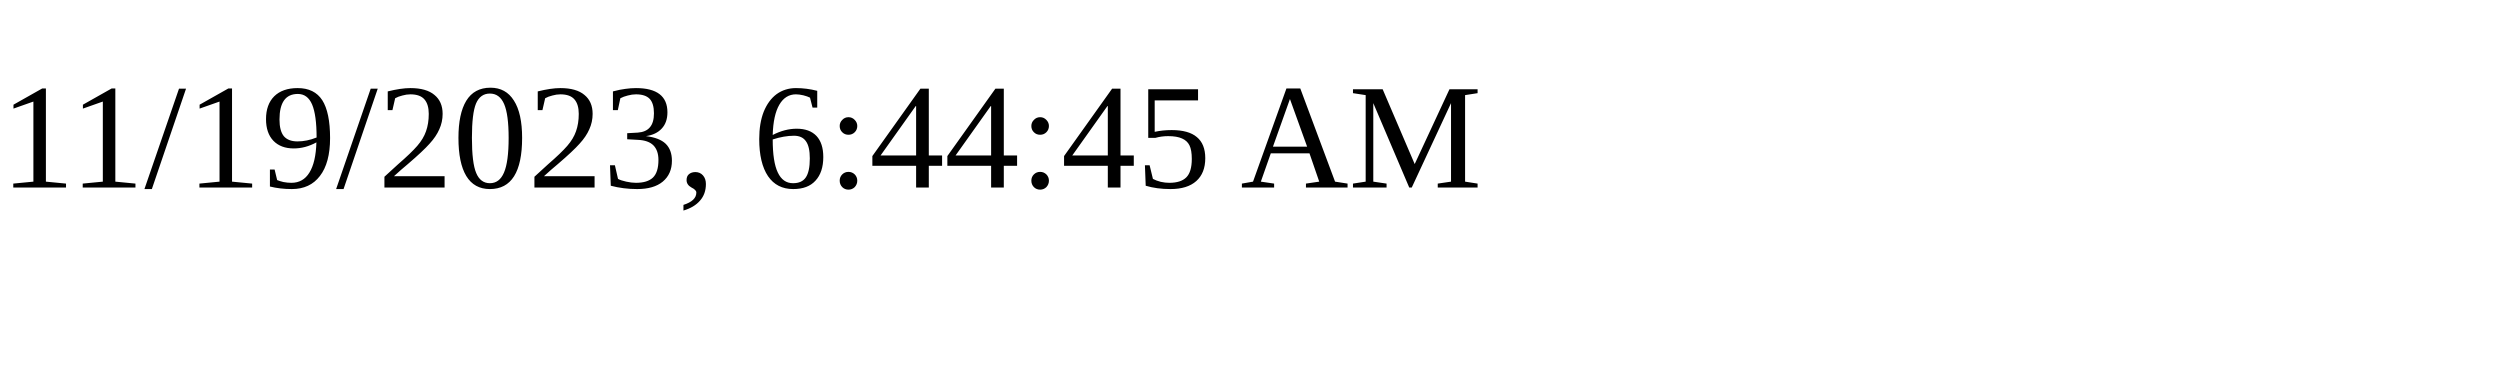
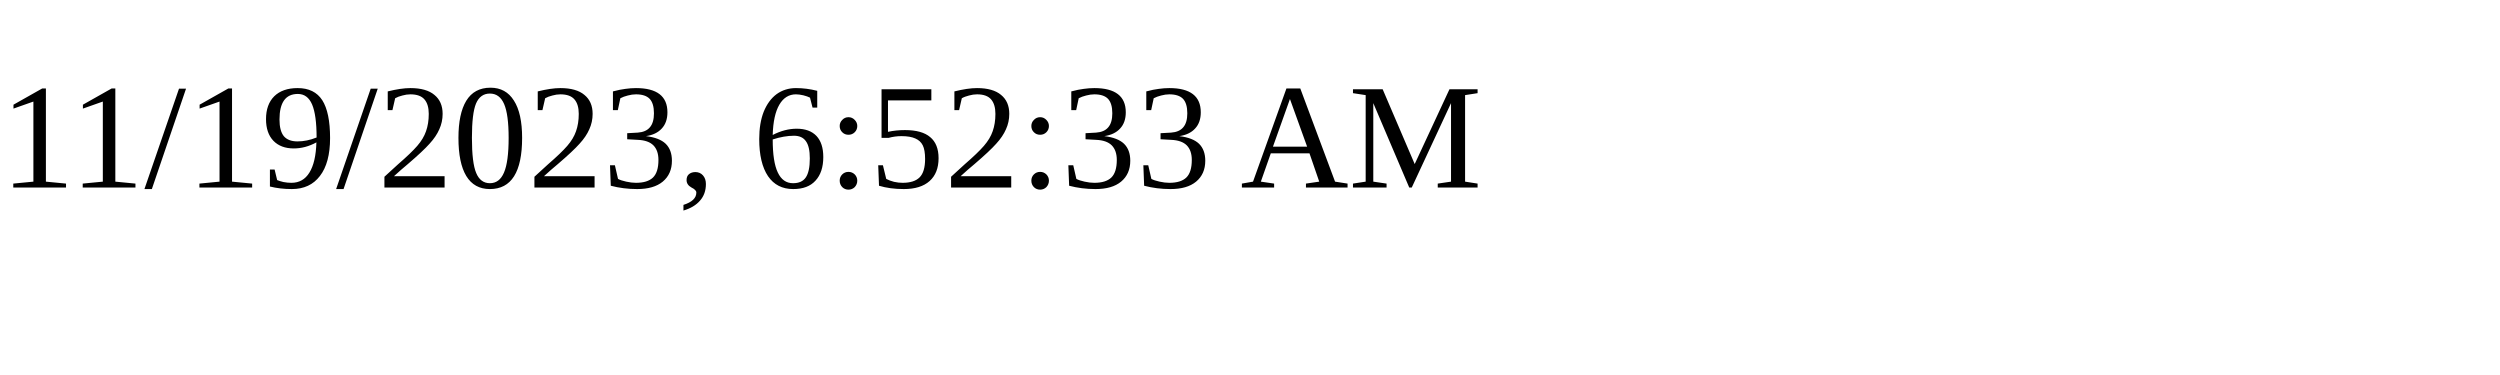
<svg xmlns="http://www.w3.org/2000/svg" height="30" width="200">
-   <text x="0" y="15">11/19/2023, 6:44:45 AM</text>
+   <text x="0" y="15">11/19/2023, 6:52:33 AM</text>
</svg>
